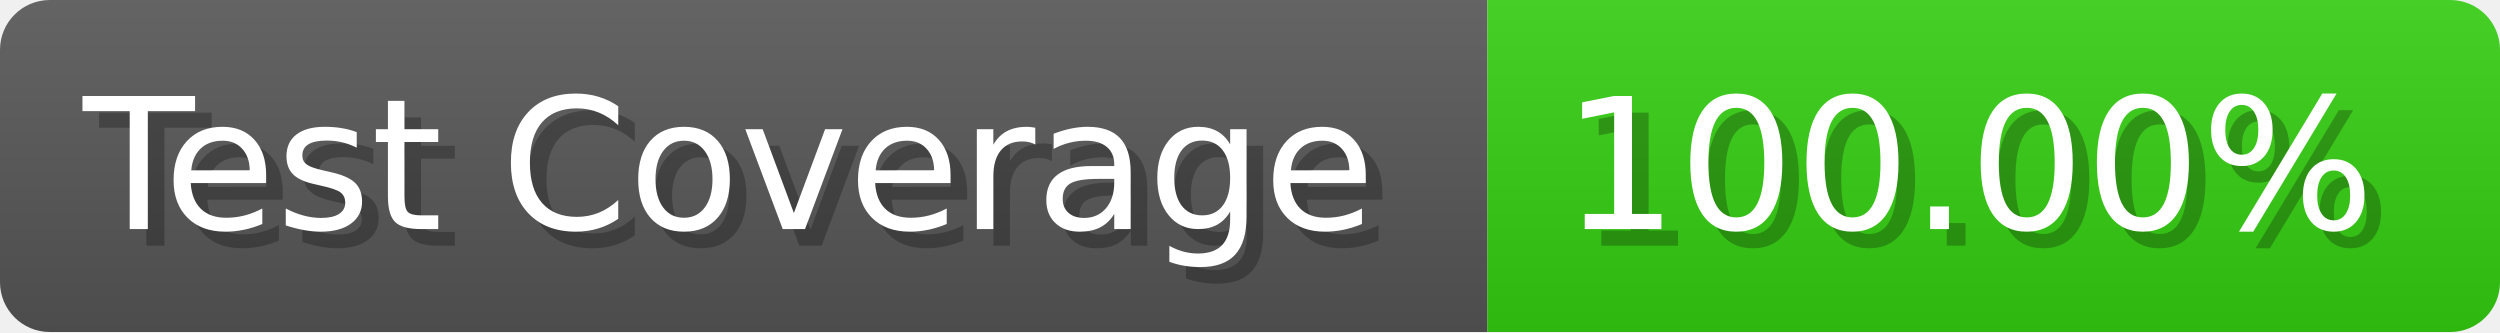
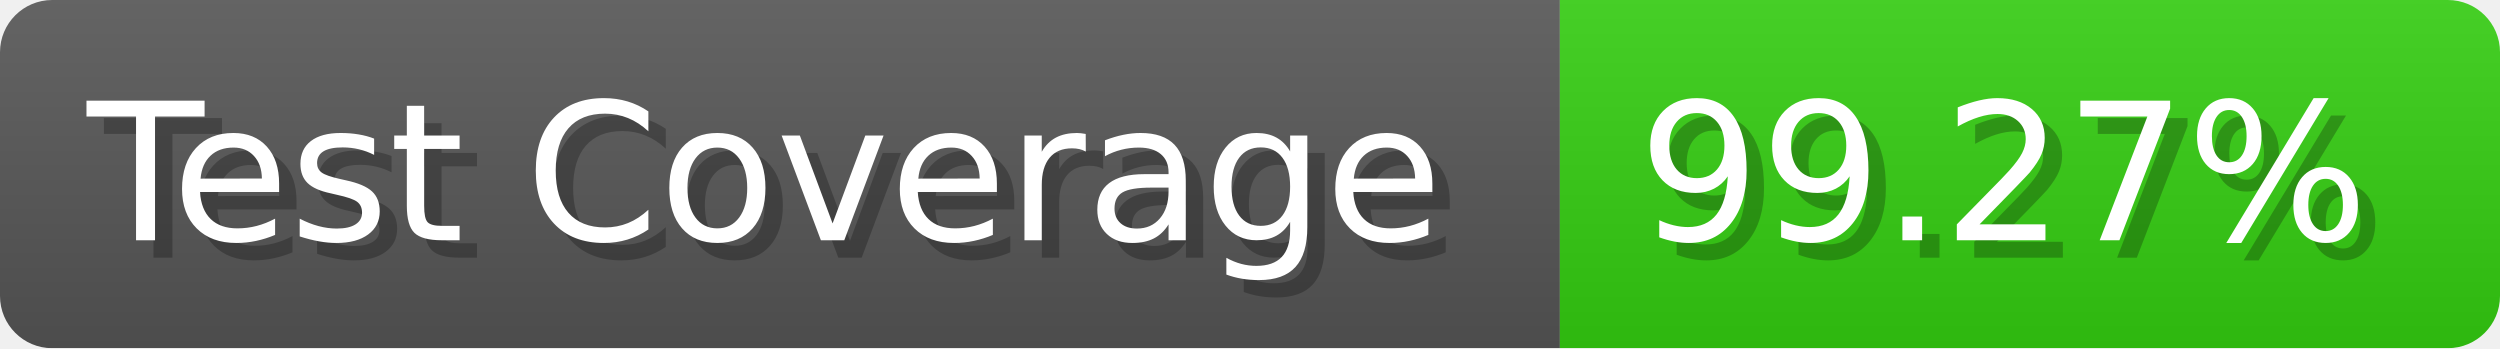
- <svg xmlns="http://www.w3.org/2000/svg" width="150.6" height="20" viewBox="0 0 1506 200" role="img" aria-label="Test Coverage: 100.00%">
+ <svg xmlns="http://www.w3.org/2000/svg" width="143.6" height="20" viewBox="0 0 1436 200" role="img" aria-label="Test Coverage: 99.27%">
  <linearGradient id="a" x2="0" y2="100%">
    <stop offset="0" stop-opacity=".1" stop-color="#EEE" />
    <stop offset="1" stop-opacity=".1" />
  </linearGradient>
  <mask id="m">
-     <rect width="1506" height="200" rx="30" fill="#FFF" />
+     <rect width="1436" height="200" rx="30" fill="#FFF" />
  </mask>
  <g mask="url(#m)">
    <rect width="896" height="200" fill="#555" />
-     <rect width="610" height="200" fill="#3C1" x="896" />
-     <rect width="1506" height="200" fill="url(#a)" />
+     <rect width="540" height="200" fill="#3C1" x="896" />
+     <rect width="1436" height="200" fill="url(#a)" />
  </g>
  <g aria-hidden="true" fill="#fff" text-anchor="start" font-family="Verdana,DejaVu Sans,sans-serif" font-size="110">
    <text x="60" y="148" textLength="796" fill="#000" opacity="0.25">Test Coverage</text>
    <text x="50" y="138" textLength="796">Test Coverage</text>
-     <text x="951" y="148" textLength="510" fill="#000" opacity="0.25">100.00%</text>
-     <text x="941" y="138" textLength="510">100.00%</text>
+     <text x="951" y="148" textLength="440" fill="#000" opacity="0.25">99.27%</text>
+     <text x="941" y="138" textLength="440">99.27%</text>
  </g>
</svg>
